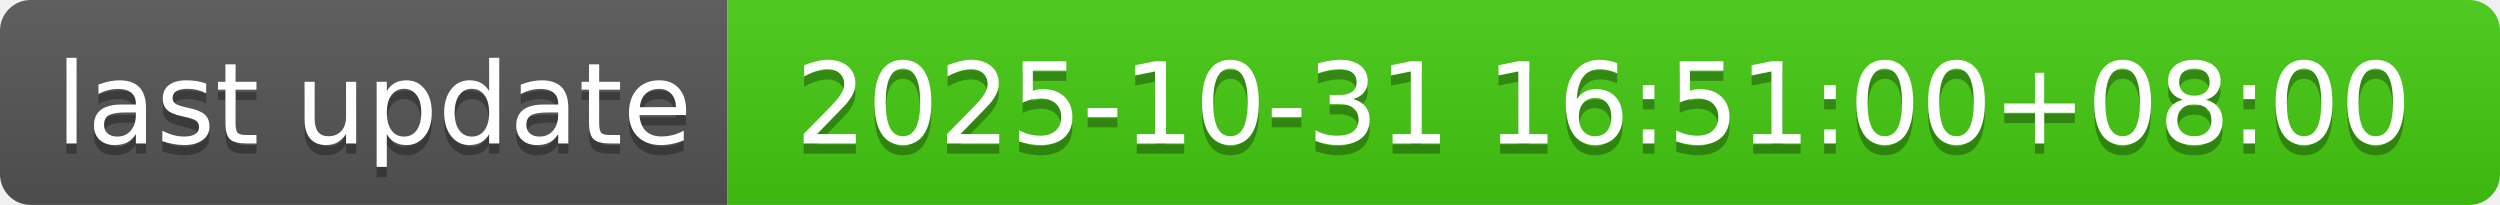
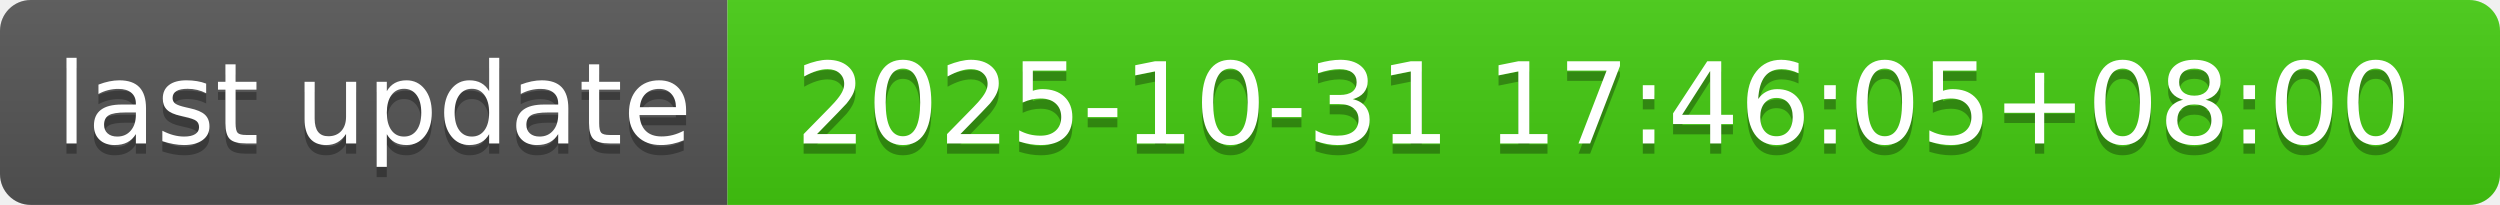
- <svg xmlns="http://www.w3.org/2000/svg" width="244" height="20" role="img" aria-label="last update: 2025-10-31 16:51:00+08:00">
+ <svg xmlns="http://www.w3.org/2000/svg" width="244" height="20" role="img" aria-label="last update: 2025-10-31 17:46:05+08:00">
  <linearGradient id="s" x2="0" y2="100%">
    <stop offset="0" stop-color="#bbb" stop-opacity=".1" />
    <stop offset="1" stop-opacity=".1" />
  </linearGradient>
  <clipPath id="r">
    <rect width="244" height="20" rx="3" fill="#fff" />
  </clipPath>
  <g clip-path="url(#r)">
    <rect width="71" height="20" fill="#555" />
    <rect x="71" width="173" height="20" fill="#4c1" />
    <rect width="244" height="20" fill="url(#s)" />
  </g>
  <g fill="#fff" text-anchor="middle" font-family="Verdana,Geneva,DejaVu Sans,sans-serif" text-rendering="geometricPrecision" font-size="110">
    <text aria-hidden="true" x="365" y="150" fill="#010101" fill-opacity=".3" transform="scale(.1)" textLength="610">last update</text>
    <text x="365" y="140" transform="scale(.1)" fill="#fff" textLength="610">last update</text>
-     <text aria-hidden="true" x="1565" y="150" fill="#010101" fill-opacity=".3" transform="scale(.1)" textLength="1630">2025-10-31 16:51:00+08:00</text>
-     <text x="1565" y="140" transform="scale(.1)" fill="#fff" textLength="1630">2025-10-31 16:51:00+08:00</text>
+     <text aria-hidden="true" x="1565" y="150" fill="#010101" fill-opacity=".3" transform="scale(.1)" textLength="1630">2025-10-31 17:46:05+08:00</text>
+     <text x="1565" y="140" transform="scale(.1)" fill="#fff" textLength="1630">2025-10-31 17:46:05+08:00</text>
  </g>
</svg>
